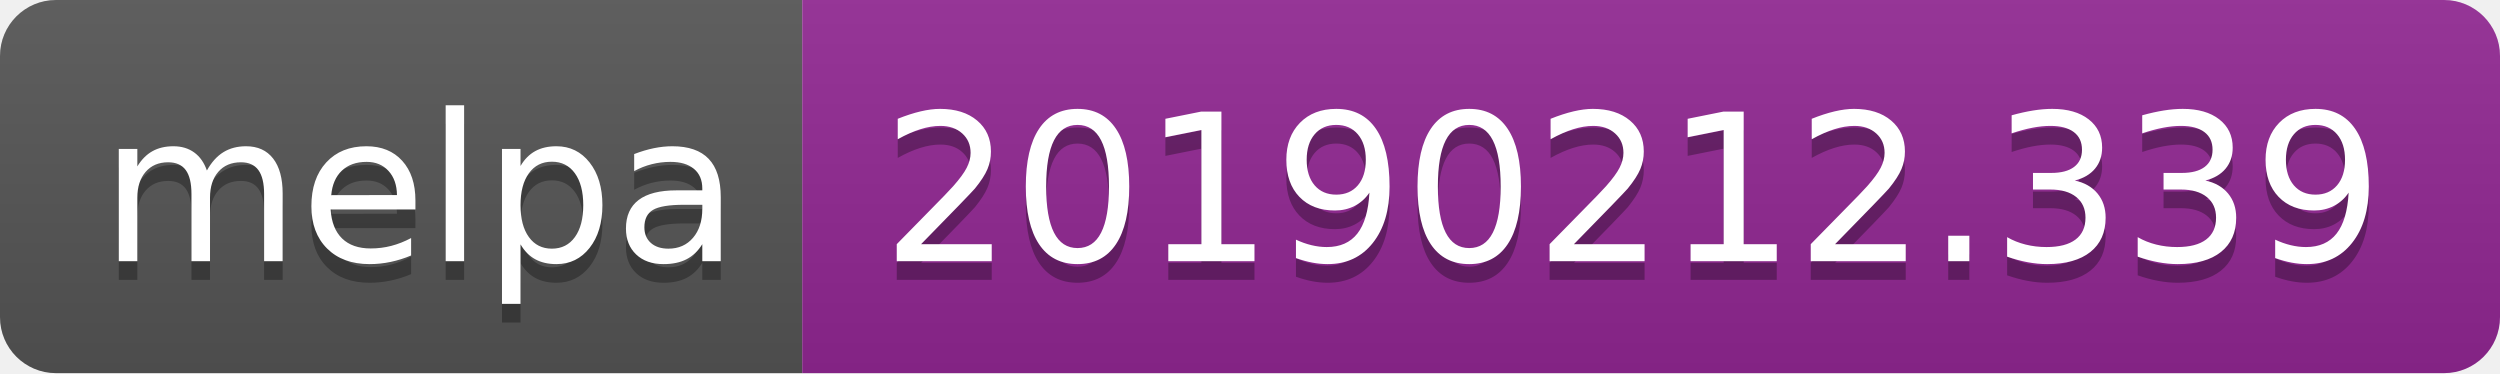
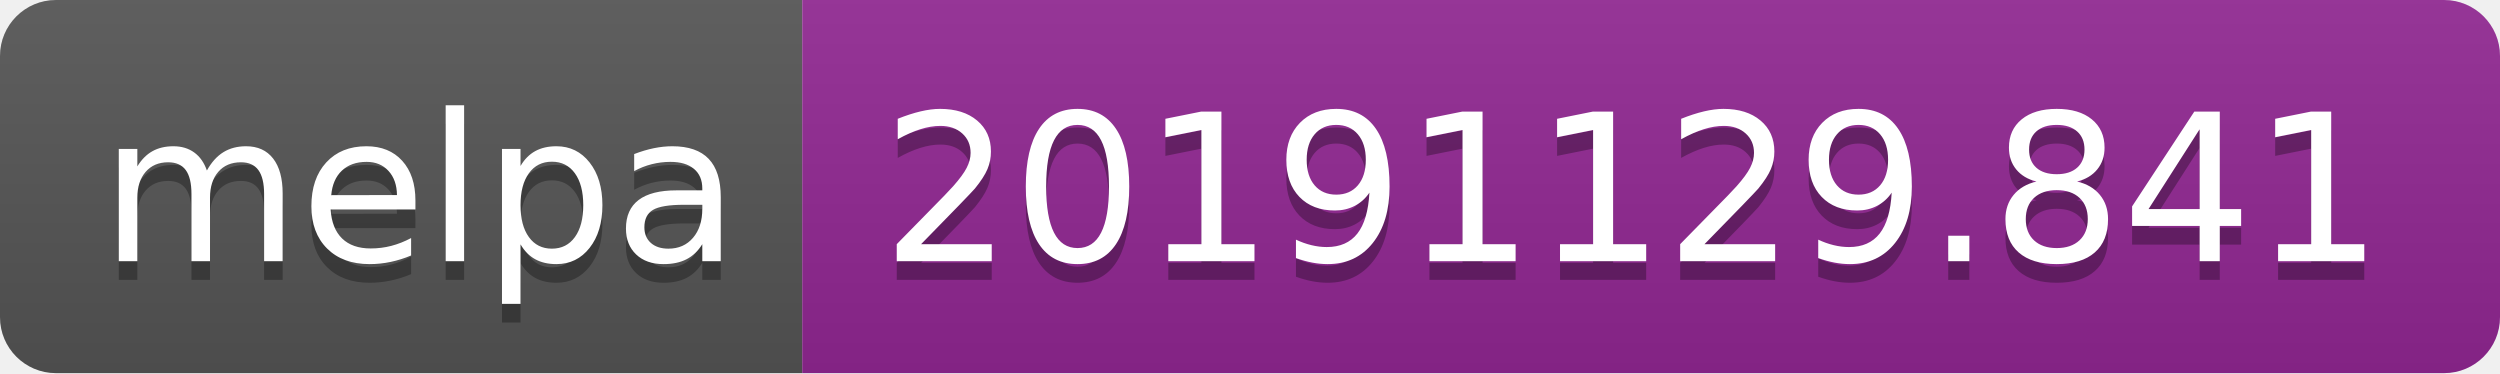
<svg xmlns="http://www.w3.org/2000/svg" width="134" height="20">
  <linearGradient id="b" x2="0" y2="100%">
    <stop offset="0" stop-color="#bbb" stop-opacity=".1" />
    <stop offset="1" stop-opacity=".1" />
  </linearGradient>
  <clipPath id="a">
    <rect width="134" height="20" rx="3" fill="#fff" />
  </clipPath>
  <g clip-path="url(#a)">
    <path fill="#555" d="M0 0h43v20H0z" />
    <path fill="#922793" d="M43 0h91v20H43z" />
    <path fill="url(#b)" d="M0 0h134v20H0z" />
  </g>
  <g fill="#fff" text-anchor="middle" font-family="DejaVu Sans,Verdana,Geneva,sans-serif" font-size="110">
    <text x="225" y="150" fill="#010101" fill-opacity=".3" transform="scale(.1)" textLength="330">melpa</text>
    <text x="225" y="140" transform="scale(.1)" textLength="330">melpa</text>
-     <text x="875" y="150" fill="#010101" fill-opacity=".3" transform="scale(.1)" textLength="810">20190212.339</text>
-     <text x="875" y="140" transform="scale(.1)" textLength="810">20190212.339</text>
+     <text x="875" y="150" fill="#010101" fill-opacity=".3" transform="scale(.1)" textLength="810">20191129.841</text>
+     <text x="875" y="140" transform="scale(.1)" textLength="810">20191129.841</text>
  </g>
</svg>
